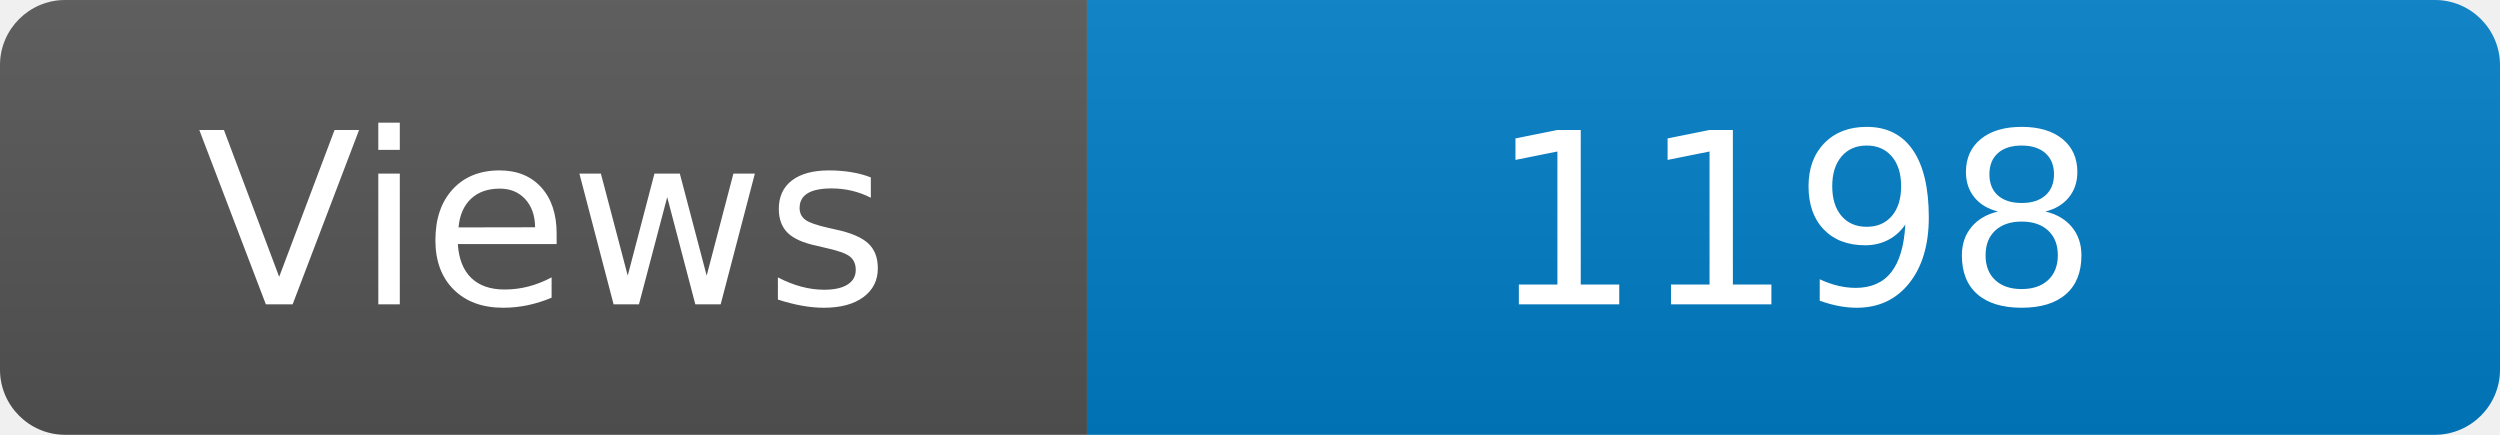
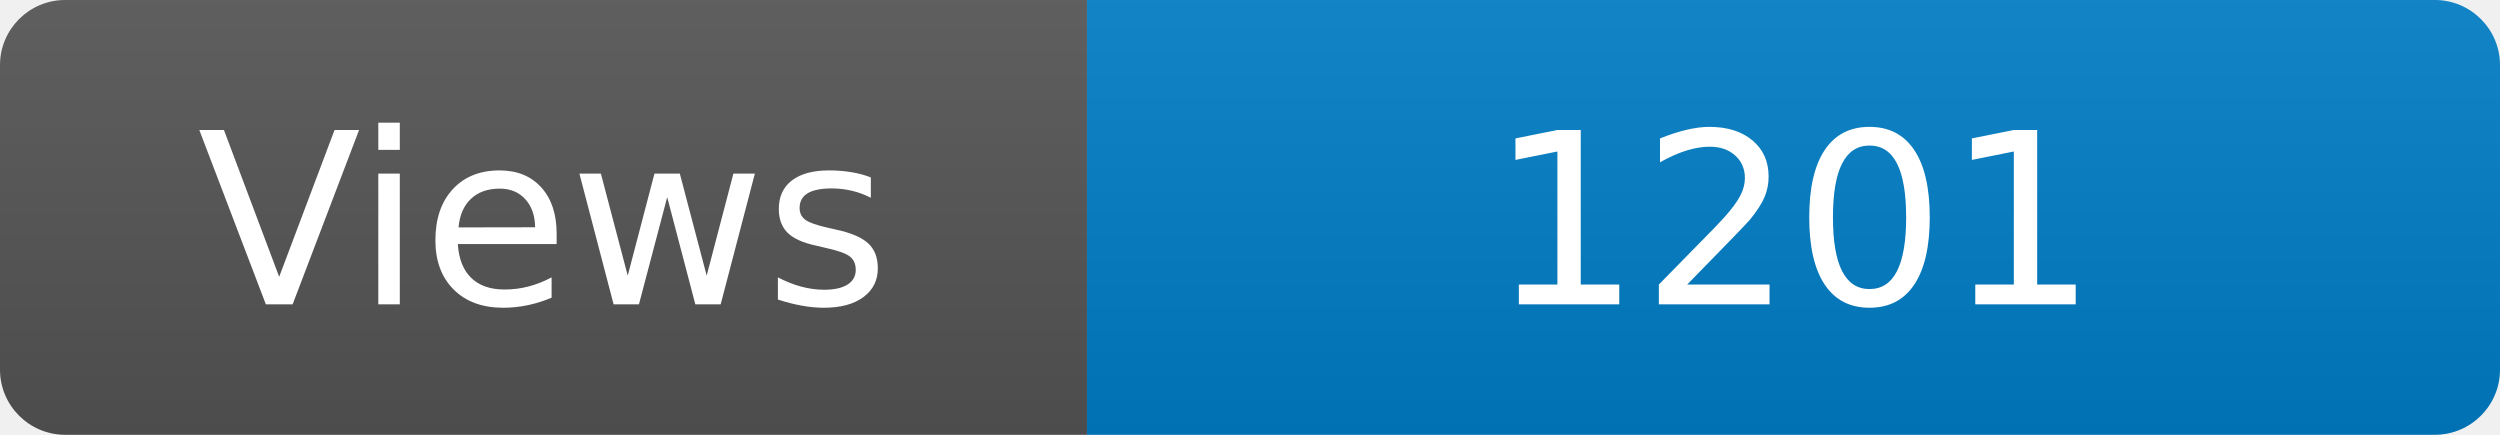
<svg xmlns="http://www.w3.org/2000/svg" width="115" height="20" role="img" aria-label="Maintained?: yes">
  <linearGradient id="s" x2="0" y2="100%">
    <stop offset="0" stop-color="#bbb" stop-opacity=".1" />
    <stop offset="1" stop-opacity=".1" />
  </linearGradient>
  <clipPath id="r">
    <rect width="115" height="20" rx="3" fill="#fff" />
  </clipPath>
  <g clip-path="url(#r)">
    <rect width="50" height="20" fill="#555" />
    <rect x="50" width="160" height="20" fill="#007ec6" />
    <rect width="115" height="20" fill="url(#s)" />
  </g>
  <g fill="#fff" text-anchor="middle" font-family="Verdana,Geneva,DejaVu Sans,sans-serif" font-size="110">
    <text x="250" y="140" transform="scale(.1)" fill="#fff">Views</text>
-     <text x="825" y="140" transform="scale(.1)" fill="#fff">1198</text>
+     <text x="825" y="140" transform="scale(.1)" fill="#fff">1201</text>
  </g>
</svg>
